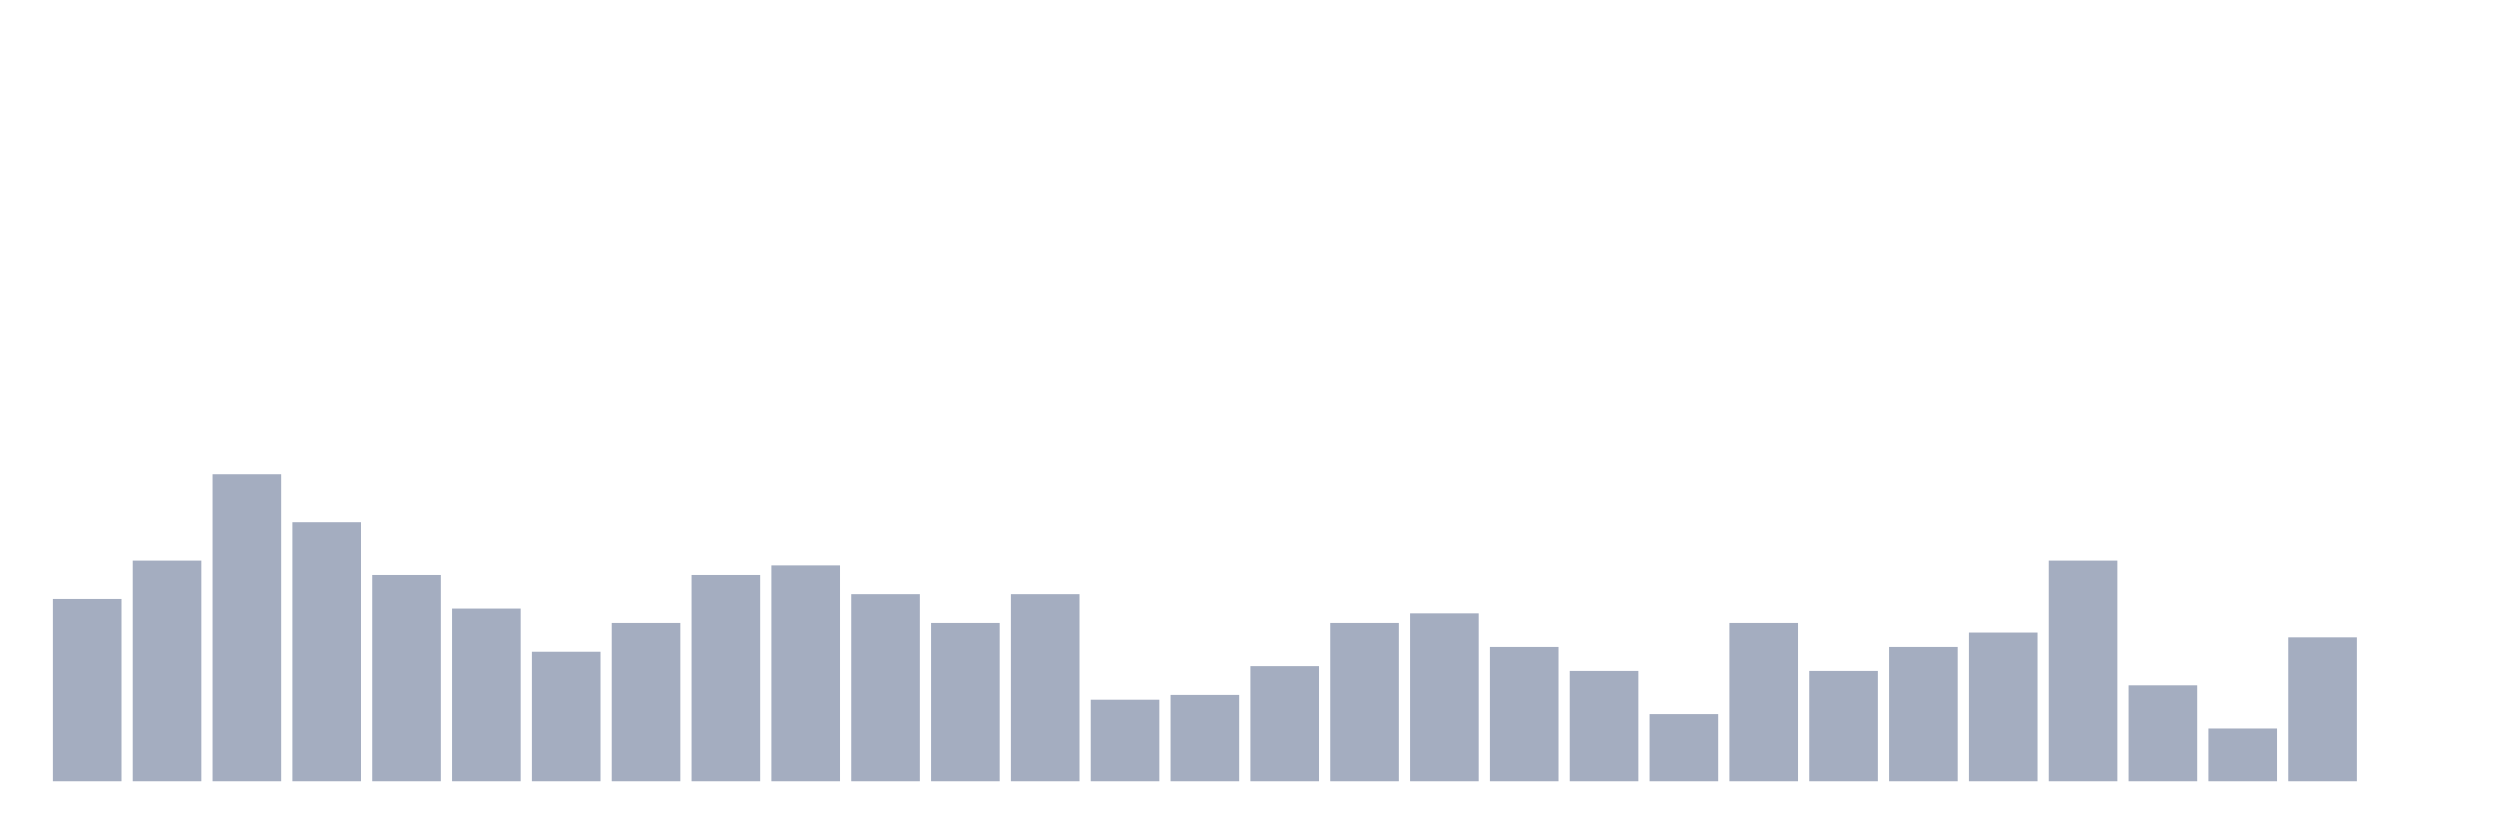
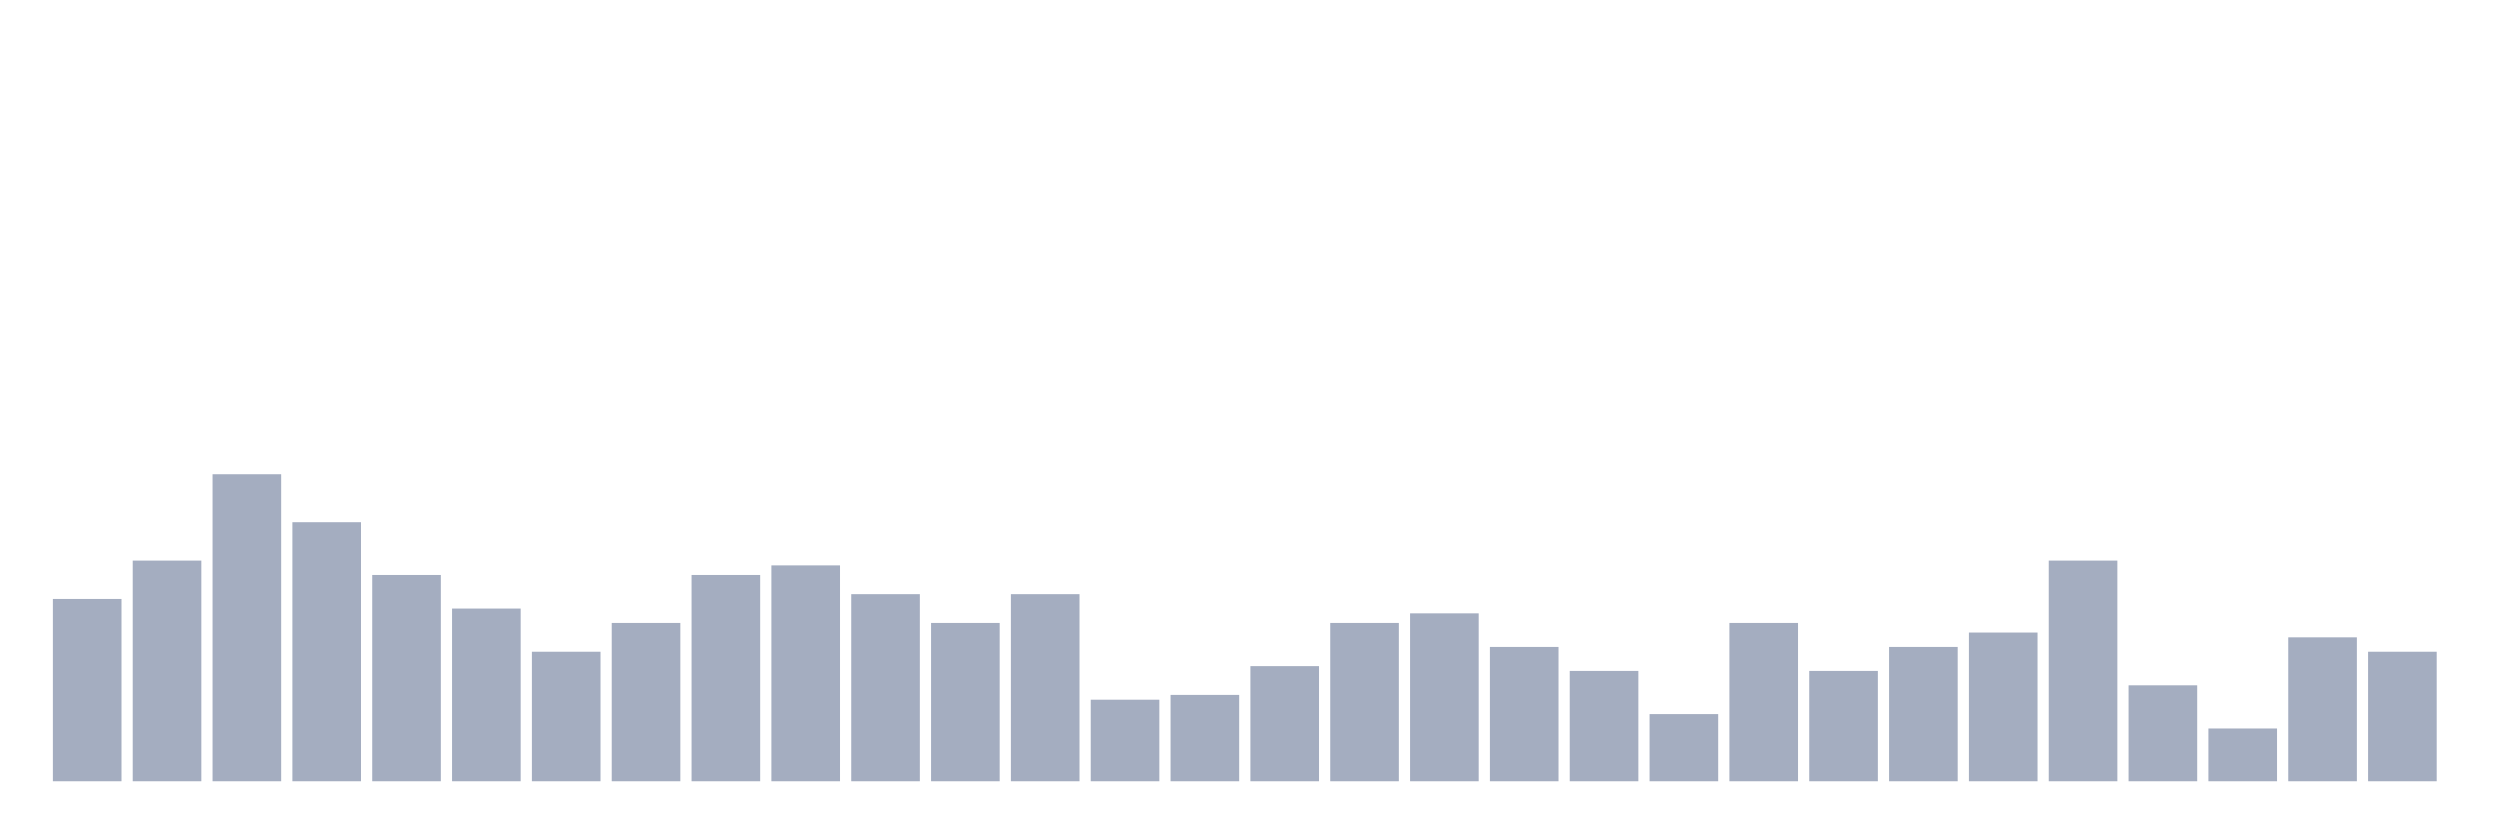
<svg xmlns="http://www.w3.org/2000/svg" viewBox="0 0 480 160">
  <g transform="translate(10,10)">
    <rect class="bar" x="0.153" width="13.175" y="105" height="35" fill="rgb(164,173,192)" />
    <rect class="bar" x="15.482" width="13.175" y="97.632" height="42.368" fill="rgb(164,173,192)" />
    <rect class="bar" x="30.81" width="13.175" y="81.053" height="58.947" fill="rgb(164,173,192)" />
    <rect class="bar" x="46.138" width="13.175" y="90.263" height="49.737" fill="rgb(164,173,192)" />
    <rect class="bar" x="61.466" width="13.175" y="100.395" height="39.605" fill="rgb(164,173,192)" />
    <rect class="bar" x="76.794" width="13.175" y="106.842" height="33.158" fill="rgb(164,173,192)" />
    <rect class="bar" x="92.123" width="13.175" y="115.132" height="24.868" fill="rgb(164,173,192)" />
    <rect class="bar" x="107.451" width="13.175" y="109.605" height="30.395" fill="rgb(164,173,192)" />
    <rect class="bar" x="122.779" width="13.175" y="100.395" height="39.605" fill="rgb(164,173,192)" />
    <rect class="bar" x="138.107" width="13.175" y="98.553" height="41.447" fill="rgb(164,173,192)" />
    <rect class="bar" x="153.436" width="13.175" y="104.079" height="35.921" fill="rgb(164,173,192)" />
    <rect class="bar" x="168.764" width="13.175" y="109.605" height="30.395" fill="rgb(164,173,192)" />
    <rect class="bar" x="184.092" width="13.175" y="104.079" height="35.921" fill="rgb(164,173,192)" />
    <rect class="bar" x="199.42" width="13.175" y="124.342" height="15.658" fill="rgb(164,173,192)" />
    <rect class="bar" x="214.748" width="13.175" y="123.421" height="16.579" fill="rgb(164,173,192)" />
    <rect class="bar" x="230.077" width="13.175" y="117.895" height="22.105" fill="rgb(164,173,192)" />
    <rect class="bar" x="245.405" width="13.175" y="109.605" height="30.395" fill="rgb(164,173,192)" />
    <rect class="bar" x="260.733" width="13.175" y="107.763" height="32.237" fill="rgb(164,173,192)" />
    <rect class="bar" x="276.061" width="13.175" y="114.211" height="25.789" fill="rgb(164,173,192)" />
    <rect class="bar" x="291.39" width="13.175" y="118.816" height="21.184" fill="rgb(164,173,192)" />
    <rect class="bar" x="306.718" width="13.175" y="127.105" height="12.895" fill="rgb(164,173,192)" />
    <rect class="bar" x="322.046" width="13.175" y="109.605" height="30.395" fill="rgb(164,173,192)" />
    <rect class="bar" x="337.374" width="13.175" y="118.816" height="21.184" fill="rgb(164,173,192)" />
    <rect class="bar" x="352.702" width="13.175" y="114.211" height="25.789" fill="rgb(164,173,192)" />
    <rect class="bar" x="368.031" width="13.175" y="111.447" height="28.553" fill="rgb(164,173,192)" />
    <rect class="bar" x="383.359" width="13.175" y="97.632" height="42.368" fill="rgb(164,173,192)" />
    <rect class="bar" x="398.687" width="13.175" y="121.579" height="18.421" fill="rgb(164,173,192)" />
    <rect class="bar" x="414.015" width="13.175" y="129.868" height="10.132" fill="rgb(164,173,192)" />
    <rect class="bar" x="429.344" width="13.175" y="112.368" height="27.632" fill="rgb(164,173,192)" />
-     <rect class="bar" x="444.672" width="13.175" y="140" height="0" fill="rgb(164,173,192)" />
+     <rect class="bar" x="444.672" width="13.175" y="115.132" height="24.868" fill="rgb(164,173,192)" />
  </g>
</svg>
